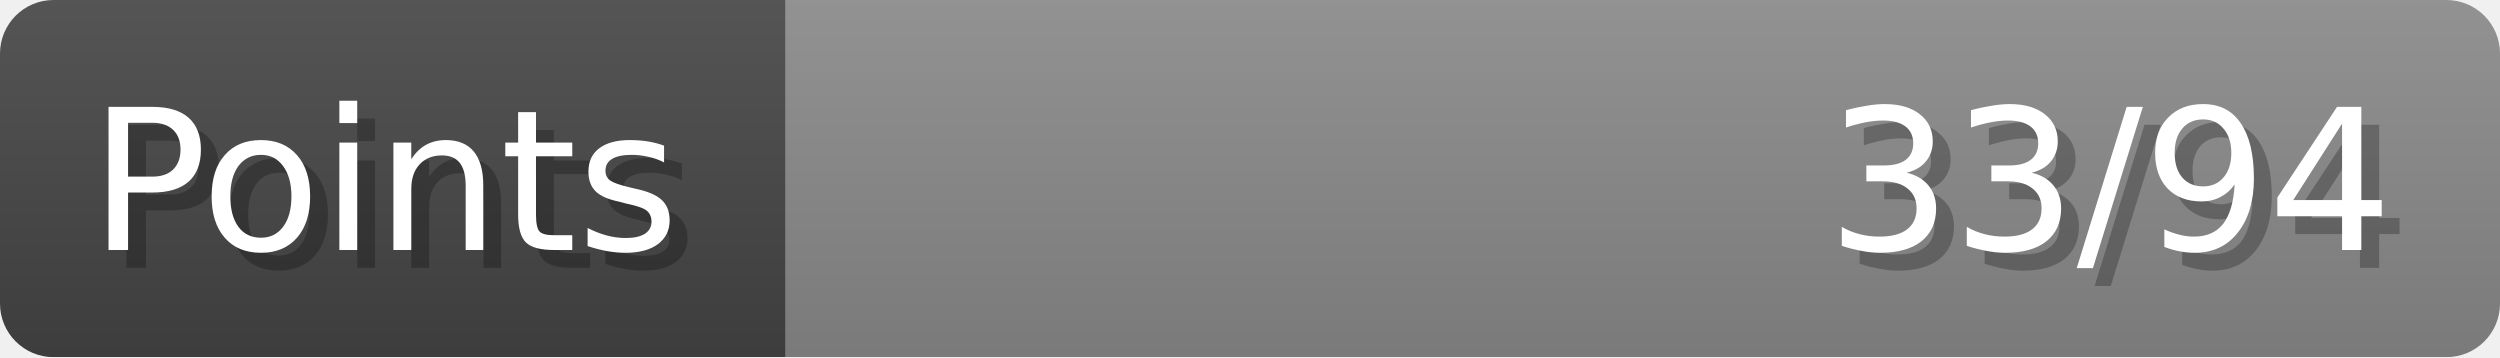
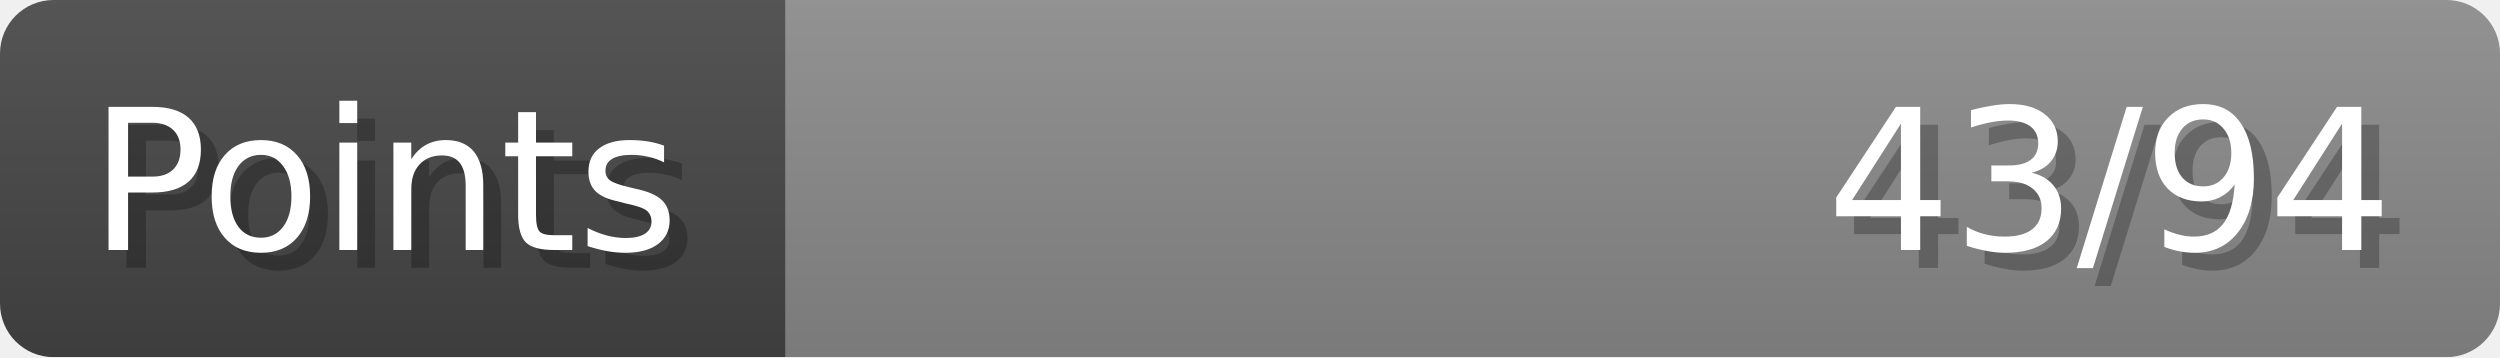
- <svg xmlns="http://www.w3.org/2000/svg" width="140px" height="20px" role="img" aria-label="Points: 33/94">
+ <svg xmlns="http://www.w3.org/2000/svg" width="140px" height="20px" role="img" aria-label="Points: 43/94">
  <linearGradient id="a" x2="0" y2="100%">
    <stop offset="0" stop-opacity=".1" stop-color="#EEE" />
    <stop offset="1" stop-opacity=".1" />
  </linearGradient>
  <mask id="m">
    <rect width="100%" height="100%" rx="3" fill="#FFF" />
  </mask>
  <g mask="url(#m)">
    <rect x="0" y="0" width="44" height="20" fill="#444" />
    <svg x="44" y="0" width="96" height="20">
      <rect width="100%" height="100%" fill="#888888" />
      <rect width="0%" height="100%" fill="#33CC11" transform="">
-         <animate attributeName="width" begin="0.5s" dur="600ms" from="0%" to="35%" repeatCount="1" fill="freeze" calcMode="spline" keyTimes="0; 1" keySplines="0.3, 0.61, 0.355, 1" />
+         <animate attributeName="width" begin="0.5s" dur="600ms" from="0%" to="45%" repeatCount="1" fill="freeze" calcMode="spline" keyTimes="0; 1" keySplines="0.3, 0.61, 0.355, 1" />
      </rect>
    </svg>
    <rect width="140" height="20" fill="url(#a)" />
  </g>
  <g aria-hidden="true" font-size="11" font-family="Verdana, DejaVu Sans, sans-serif" fill="#FFFFFF">
    <text x="6" y="15" fill="#000" opacity="0.25">Points</text>
    <text x="5" y="14">Points</text>
-     <text x="135" y="15" fill="#000" opacity="0.25" text-anchor="end">33/94</text>
-     <text x="134" y="14" text-anchor="end">33/94</text>
+     <text x="135" y="15" fill="#000" opacity="0.25" text-anchor="end">43/94</text>
+     <text x="134" y="14" text-anchor="end">43/94</text>
  </g>
</svg>
